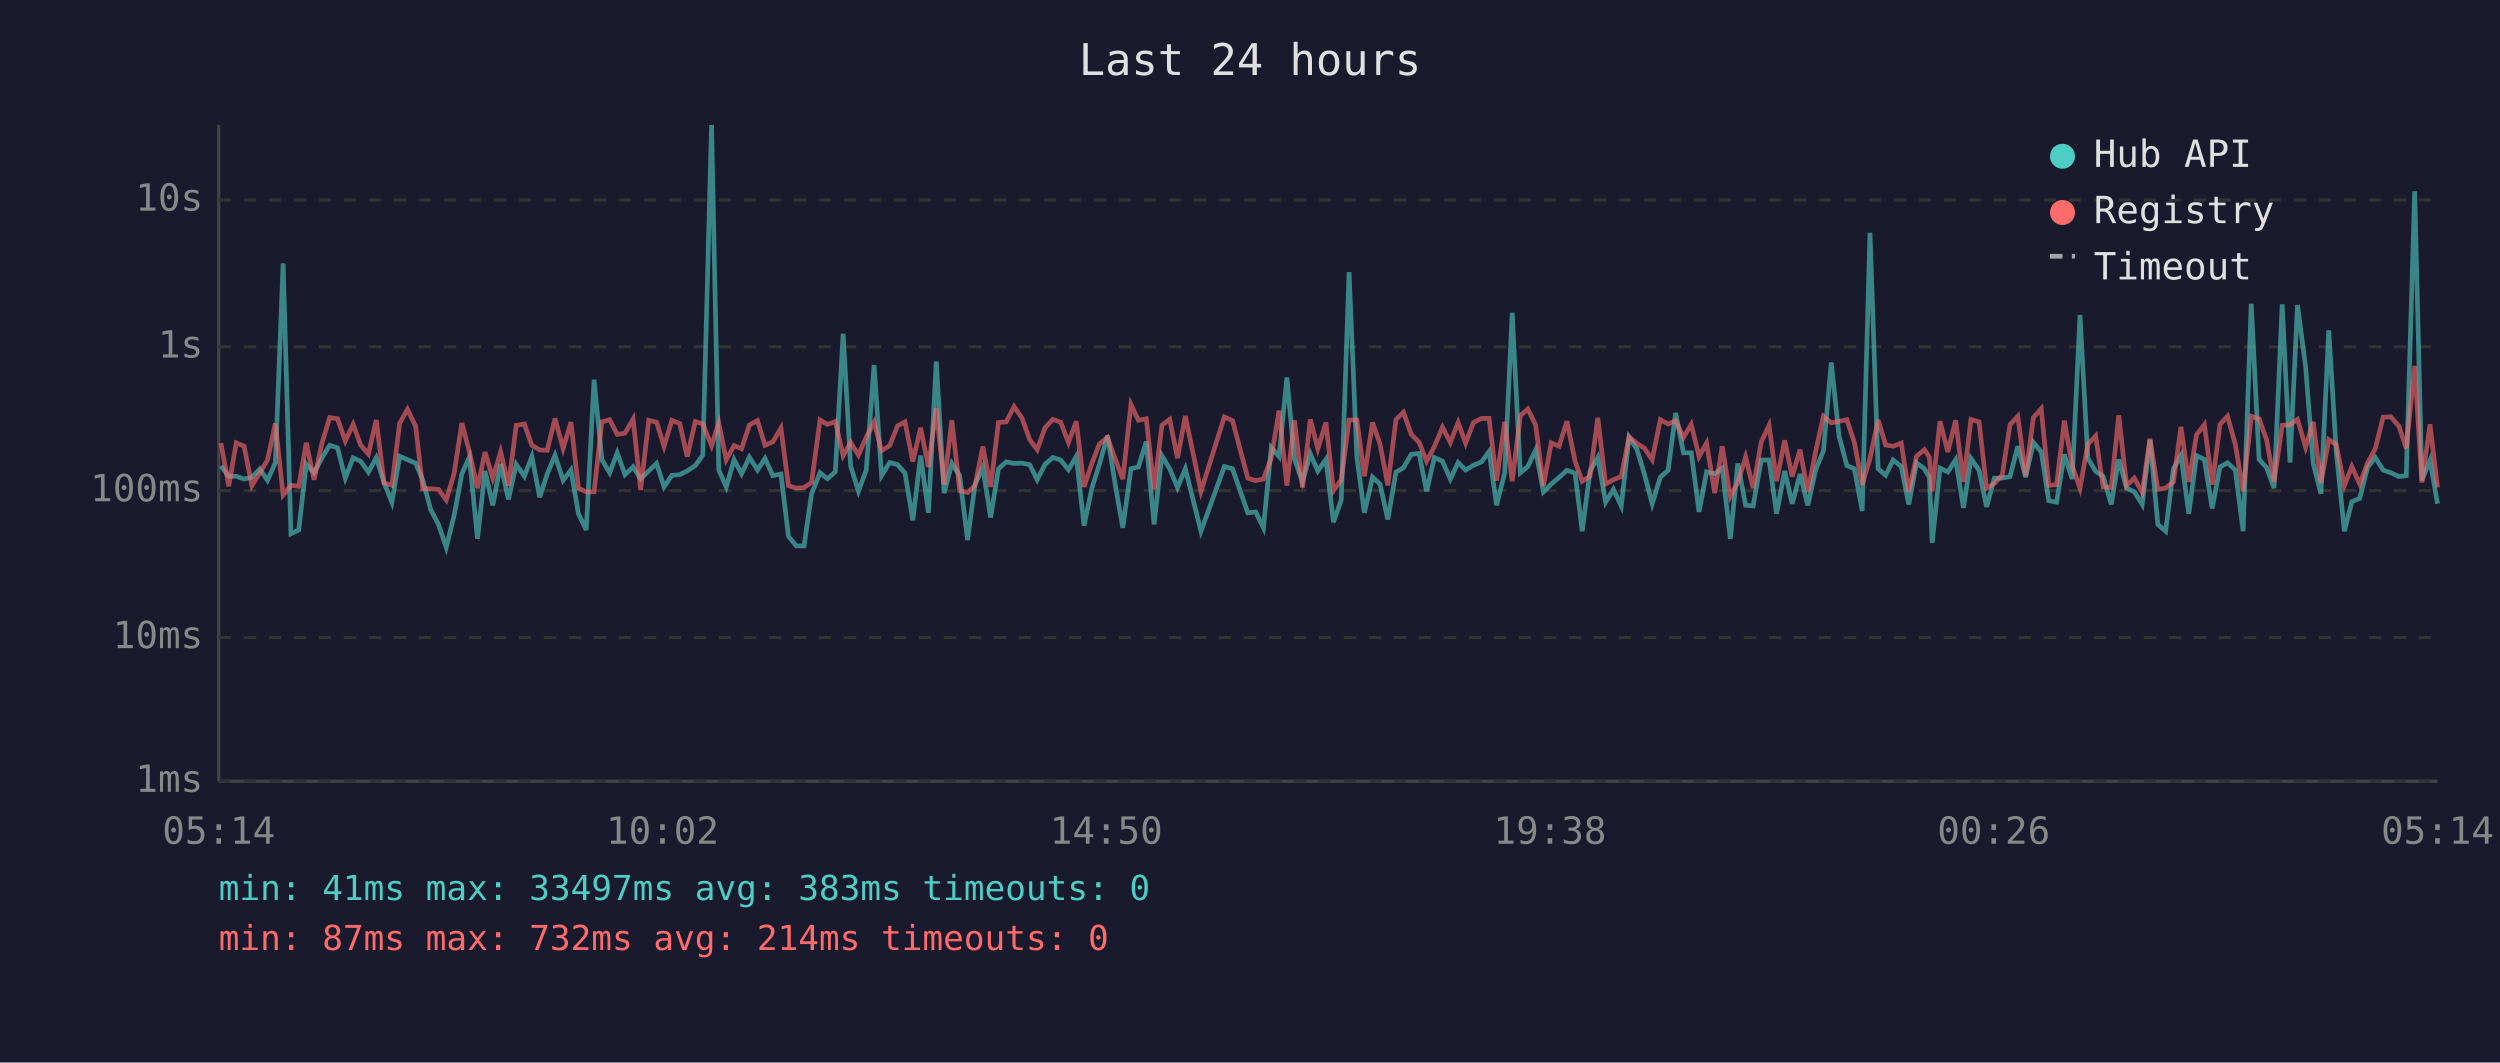
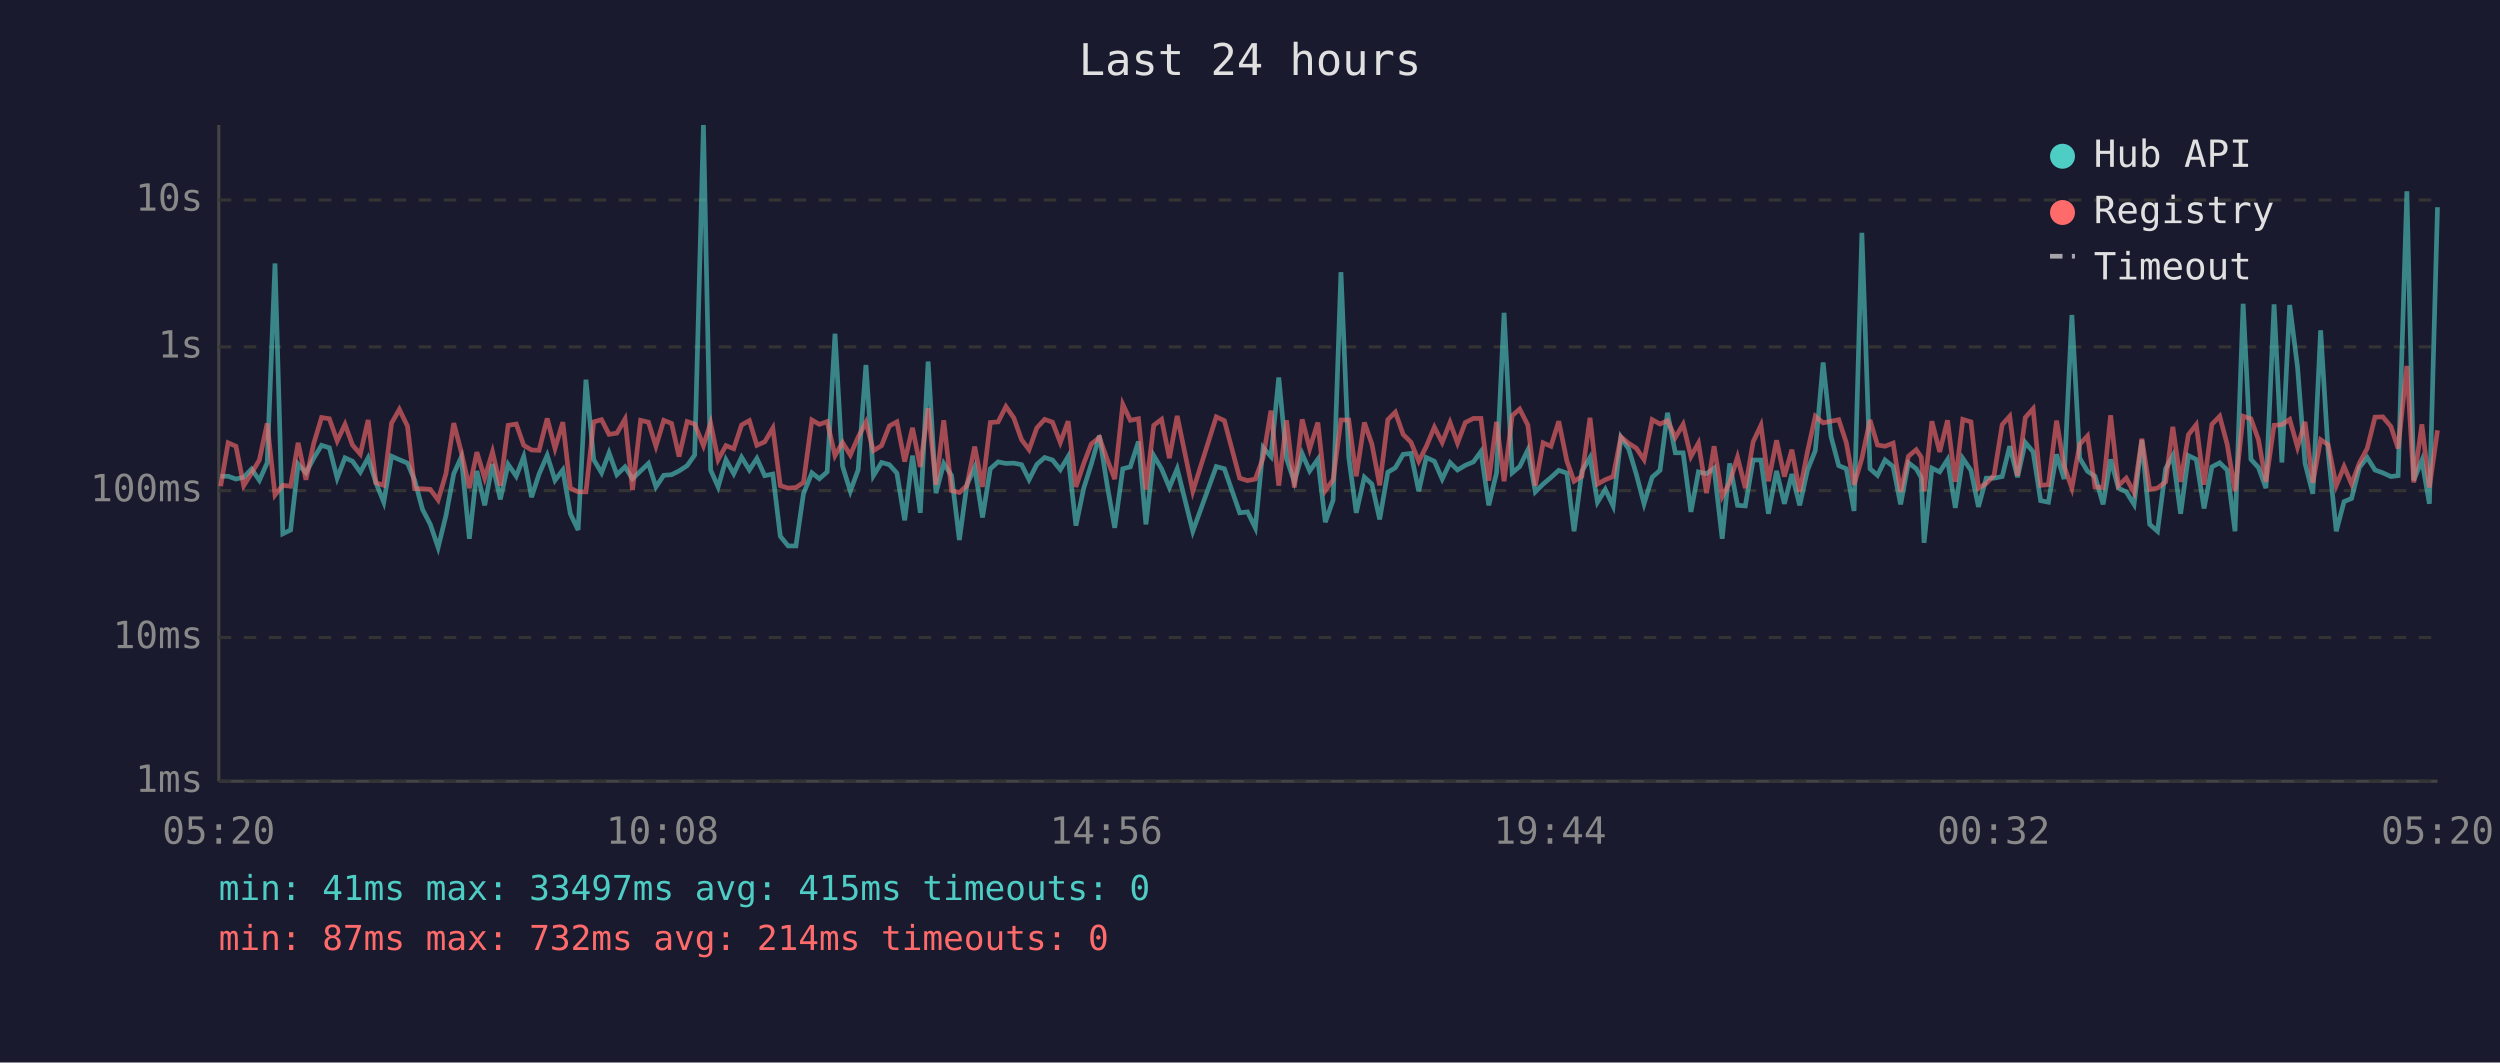
<svg xmlns="http://www.w3.org/2000/svg" viewBox="0 0 800 340" font-family="monospace" font-size="12">
  <rect width="800" height="340" fill="#1a1a2e" />
  <text x="400" y="24" fill="#e0e0e0" font-size="14" text-anchor="middle">Last 24 hours</text>
  <line x1="70" y1="40" x2="70" y2="250" stroke="#444" stroke-width="1" />
  <line x1="70" y1="250" x2="780" y2="250" stroke="#444" stroke-width="1" />
  <line x1="70" y1="250" x2="780" y2="250" stroke="#333" stroke-width="1" stroke-dasharray="4" />
  <text x="65" y="250" fill="#888" text-anchor="end" dominant-baseline="middle">1ms</text>
  <line x1="70" y1="204" x2="780" y2="204" stroke="#333" stroke-width="1" stroke-dasharray="4" />
  <text x="65" y="204" fill="#888" text-anchor="end" dominant-baseline="middle">10ms</text>
  <line x1="70" y1="157" x2="780" y2="157" stroke="#333" stroke-width="1" stroke-dasharray="4" />
  <text x="65" y="157" fill="#888" text-anchor="end" dominant-baseline="middle">100ms</text>
  <line x1="70" y1="111" x2="780" y2="111" stroke="#333" stroke-width="1" stroke-dasharray="4" />
  <text x="65" y="111" fill="#888" text-anchor="end" dominant-baseline="middle">1s</text>
  <line x1="70" y1="64" x2="780" y2="64" stroke="#333" stroke-width="1" stroke-dasharray="4" />
  <text x="65" y="64" fill="#888" text-anchor="end" dominant-baseline="middle">10s</text>
-   <text x="70" y="270" fill="#888" text-anchor="middle">05:14</text>
-   <text x="212" y="270" fill="#888" text-anchor="middle">10:02</text>
-   <text x="354" y="270" fill="#888" text-anchor="middle">14:50</text>
-   <text x="496" y="270" fill="#888" text-anchor="middle">19:38</text>
-   <text x="638" y="270" fill="#888" text-anchor="middle">00:26</text>
-   <text x="780" y="270" fill="#888" text-anchor="middle">05:14</text>
-   <polyline points="70.7,149.1 73.2,152.4 75.6,152.4 78.1,153.3 80.6,152.7 83.1,150.1 85.6,153.7 88.1,148.1 90.6,84.3 93.1,170.8 95.6,169.6 98.0,148.5 100.5,151.3 103.0,146.6 105.5,142.5 108.0,143.3 110.5,153.0 113.0,146.5 115.4,147.6 117.9,151.1 120.4,146.5 122.9,154.5 125.4,160.7 127.9,146.0 130.4,147.1 133.0,148.2 135.3,153.7 137.8,163.0 140.3,167.8 142.8,175.2 145.3,165.0 147.8,151.6 150.2,146.3 152.8,172.4 155.2,150.7 157.7,161.7 160.2,148.5 162.7,159.8 165.2,148.6 167.8,152.4 170.2,146.1 172.7,159.1 175.1,151.7 177.6,145.7 180.2,153.7 182.7,150.4 185.1,164.4 187.6,169.6 190.1,121.5 192.6,147.1 195.1,151.3 197.5,144.9 200.0,151.9 202.6,149.4 205.0,153.2 207.6,150.7 210.1,148.3 212.5,155.8 215.0,152.1 217.5,151.9 219.9,150.7 222.5,149.0 224.9,145.6 227.7,40.0 230.0,150.4 232.4,155.8 234.9,147.1 237.3,151.6 239.8,146.3 242.4,150.4 244.8,146.7 247.3,152.2 249.9,151.7 252.3,171.6 254.8,174.7 257.3,174.7 259.7,158.0 262.4,151.3 264.8,153.2 267.3,151.0 269.8,106.8 272.2,149.1 274.7,157.2 277.2,150.4 279.7,116.8 282.1,152.2 284.7,148.0 287.2,148.7 289.6,151.4 292.1,166.5 294.6,145.8 297.1,164.1 299.6,115.7 302.1,157.8 304.6,148.3 307.1,152.2 309.6,172.8 312.0,155.1 314.5,149.6 317.0,165.6 319.5,150.0 322.0,147.8 324.5,148.3 327.0,148.2 329.5,148.7 331.9,153.5 334.4,148.6 336.9,146.4 339.4,147.2 341.9,150.3 344.4,146.1 346.9,168.2 349.4,156.2 351.8,148.6 354.4,139.4 356.9,155.3 359.3,168.9 361.9,150.0 364.3,149.4 366.8,141.3 369.3,167.8 371.8,145.8 374.3,150.0 376.8,156.0 379.3,150.0 384.3,170.0 391.8,149.3 394.4,150.0 399.3,164.1 401.8,163.8 404.3,168.9 406.8,143.2 409.3,146.1 411.8,120.8 414.2,146.8 416.8,154.2 419.3,145.2 421.7,150.7 424.3,147.0 426.7,167.1 429.2,160.0 431.7,87.1 434.2,146.3 436.6,164.1 439.2,152.7 441.6,154.9 444.1,166.2 446.7,151.1 449.1,149.7 451.6,145.4 454.1,145.1 456.5,157.2 459.0,146.4 461.6,147.6 464.1,153.3 466.6,148.0 469.0,150.4 471.5,148.9 474.1,147.8 476.5,144.5 478.9,161.7 481.5,151.3 483.9,100.1 486.5,151.3 488.9,149.3 491.4,144.0 493.9,157.4 496.4,154.9 498.9,152.8 501.4,150.5 504.0,151.4 506.3,170.0 508.8,150.8 511.3,146.4 513.8,160.7 516.3,156.6 518.8,161.9 521.3,139.9 523.8,143.7 526.2,151.7 528.7,161.2 531.3,152.7 533.8,150.5 536.2,132.1 538.7,144.9 541.2,144.9 543.7,163.8 546.1,151.0 548.7,151.6 551.1,149.8 553.7,172.4 556.1,148.3 558.6,161.7 561.0,161.9 563.6,147.2 566.1,147.2 568.5,164.4 571.1,150.7 573.5,161.2 576.0,151.7 578.5,161.7 581.0,150.4 583.5,144.2 586.0,116.0 588.5,139.6 591.0,149.0 593.4,150.0 595.9,163.5 598.4,74.5 601.0,150.0 603.4,152.1 605.8,147.2 608.4,149.3 610.8,161.4 613.3,148.1 615.8,150.0 617.4,152.8 618.3,173.7 620.8,149.8 623.3,151.0 625.8,147.1 628.3,162.5 630.7,146.7 633.3,150.5 635.7,162.2 638.2,153.0 640.7,153.0 643.2,152.5 645.7,142.8 648.2,152.7 650.7,141.6 653.2,144.6 655.6,160.2 658.1,160.7 660.6,145.4 663.1,153.3 665.6,100.8 668.1,146.6 670.6,150.8 673.0,152.4 675.6,161.4 678.0,147.0 680.5,156.2 683.0,157.4 685.5,161.4 688.0,140.8 690.5,167.8 693.0,170.0 695.5,150.0 697.9,145.8 700.4,164.4 702.9,145.8 705.4,147.0 707.9,162.7 710.4,149.4 712.8,148.1 715.3,150.4 717.8,170.0 720.4,97.2 722.9,147.0 725.3,149.6 727.7,156.2 730.3,97.4 732.8,148.0 735.2,97.6 737.8,117.4 740.2,148.2 742.7,158.0 745.2,105.7 747.6,144.5 750.2,170.0 752.6,160.5 755.1,159.5 757.6,149.6 760.1,146.4 762.6,150.4 765.1,151.3 767.7,152.5 770.0,152.2 772.7,61.2 775.0,153.7 777.6,147.3 780.0,161.2" fill="none" stroke="#4ecdc4" stroke-width="1.5" opacity="0.6" />
-   <polyline points="70.7,141.8 73.2,155.6 75.6,141.7 78.1,142.8 80.6,155.4 83.1,151.4 85.6,147.2 88.1,135.5 90.6,158.4 93.1,155.3 95.6,155.6 98.0,141.7 100.5,153.5 103.0,141.9 105.5,133.6 108.0,134.0 110.5,141.1 113.0,135.8 115.4,142.4 117.9,145.3 120.4,134.4 122.9,154.5 125.4,155.3 127.9,135.4 130.4,131.0 133.0,136.4 135.3,156.4 137.8,156.4 140.3,156.6 142.8,160.0 145.3,151.6 147.8,135.4 150.2,144.6 152.8,156.2 155.2,144.7 157.7,153.0 160.2,144.6 162.7,155.4 165.2,136.1 167.8,135.7 170.2,142.5 172.7,144.0 175.1,144.1 177.6,133.9 180.2,143.5 182.7,135.1 185.1,156.2 187.6,157.4 190.1,157.4 192.6,135.0 195.1,134.3 197.5,139.0 200.0,138.6 202.6,134.1 205.0,156.8 207.6,134.5 210.1,135.1 212.5,142.8 215.0,134.5 217.5,135.5 219.9,146.1 222.5,134.9 224.9,135.7 227.7,142.6 230.0,135.4 232.4,147.1 234.9,142.6 237.3,143.6 239.8,136.0 242.4,134.6 244.8,142.5 247.3,141.4 249.9,137.0 252.3,155.4 254.8,156.2 257.3,156.0 259.7,154.4 262.4,134.4 264.8,135.8 267.3,134.9 269.8,145.8 272.2,141.6 274.7,145.6 277.2,139.9 279.7,135.1 282.1,144.2 284.7,142.6 287.2,136.3 289.6,135.0 292.1,147.7 294.6,136.9 297.1,149.4 299.6,130.6 302.1,155.1 304.6,134.5 307.1,157.0 309.6,157.6 312.0,155.4 314.5,142.9 317.0,155.8 319.5,135.2 322.0,135.0 324.5,130.1 327.0,133.7 329.5,140.7 331.9,143.9 334.4,136.9 336.9,134.2 339.4,135.1 341.9,141.6 344.4,134.8 346.9,155.8 349.4,148.3 351.8,142.1 354.4,140.0 356.9,147.0 359.3,153.3 361.9,129.4 364.3,134.5 366.8,134.0 369.3,156.6 371.8,136.1 374.3,134.2 376.8,146.6 379.3,133.1 384.3,157.2 391.8,133.4 394.4,134.6 399.3,153.0 401.8,153.8 404.3,153.3 406.8,146.5 409.3,131.4 411.8,155.4 414.2,134.5 416.8,156.0 419.3,134.2 421.7,143.6 424.3,135.2 426.7,157.0 429.2,153.5 431.7,134.4 434.2,134.4 436.6,152.4 439.2,135.2 441.6,142.1 444.1,155.3 446.7,134.3 449.1,131.9 451.6,139.0 454.1,141.5 456.5,147.6 459.0,142.9 461.6,136.7 464.1,141.6 466.6,135.2 469.0,141.8 471.5,135.2 474.1,133.9 476.5,133.9 478.9,153.8 481.5,135.0 483.9,154.0 486.5,133.0 488.9,130.9 491.4,136.0 493.9,155.4 496.4,141.7 498.9,142.8 501.4,134.8 504.0,147.5 506.3,154.0 508.8,152.4 511.3,133.7 513.8,154.9 516.3,153.5 518.8,152.5 521.3,139.8 523.8,141.9 526.2,143.4 528.7,147.1 531.3,134.3 533.8,135.7 536.2,134.6 538.7,140.0 541.2,135.8 543.7,146.1 546.1,141.8 548.7,157.8 551.1,142.8 553.7,158.9 556.1,154.4 558.6,146.3 561.0,156.2 563.6,141.4 566.1,136.1 568.5,154.0 571.1,140.9 573.5,152.5 576.0,143.9 578.5,157.4 581.0,144.5 583.5,133.2 586.0,135.3 588.5,134.8 591.0,134.3 593.4,141.6 595.9,155.1 598.4,146.7 601.0,134.4 603.4,142.4 605.8,142.8 608.4,141.8 610.8,157.4 613.3,146.0 615.8,143.9 617.4,146.3 618.3,157.2 620.8,134.8 623.3,144.6 625.8,134.5 628.3,154.2 630.7,134.2 633.3,135.0 635.7,156.2 638.2,154.7 640.7,152.1 643.2,135.9 645.7,133.2 648.2,152.2 650.7,133.6 653.2,130.8 655.6,155.3 658.1,155.1 660.6,134.6 663.1,149.1 665.6,156.2 668.1,142.2 670.6,139.5 673.0,155.8 675.6,156.0 678.0,132.9 680.5,155.4 683.0,153.0 685.5,157.6 688.0,140.4 690.5,156.6 693.0,156.2 695.5,154.2 697.9,136.6 700.4,154.2 702.9,139.1 705.4,135.9 707.9,155.1 710.4,135.8 712.8,133.2 715.3,142.2 717.8,157.2 720.4,133.2 722.9,134.0 725.3,140.7 727.7,154.2 730.3,136.1 732.8,135.9 735.2,134.2 737.8,143.1 740.2,135.0 742.7,154.5 745.2,140.7 747.6,142.3 750.2,155.4 752.6,149.3 755.1,154.9 757.6,148.2 760.1,143.5 762.6,133.5 765.1,133.4 767.7,136.5 770.0,143.5 772.7,117.1 775.0,154.4 777.6,135.8 780.0,156.0" fill="none" stroke="#ff6b6b" stroke-width="1.5" opacity="0.6" />
+   <text x="70" y="270" fill="#888" text-anchor="middle">05:20</text>
+   <text x="212" y="270" fill="#888" text-anchor="middle">10:08</text>
+   <text x="354" y="270" fill="#888" text-anchor="middle">14:56</text>
+   <text x="496" y="270" fill="#888" text-anchor="middle">19:44</text>
+   <text x="638" y="270" fill="#888" text-anchor="middle">00:32</text>
+   <text x="780" y="270" fill="#888" text-anchor="middle">05:20</text>
+   <polyline points="70.6,152.4 73.0,152.4 75.5,153.3 78.0,152.7 80.5,150.1 83.0,153.7 85.5,148.1 88.0,84.3 90.5,170.8 93.0,169.6 95.4,148.5 97.9,151.3 100.4,146.6 102.9,142.5 105.4,143.3 107.9,153.0 110.4,146.5 112.8,147.6 115.3,151.1 117.8,146.5 120.3,154.5 122.8,160.7 125.3,146.0 127.8,147.1 130.4,148.2 132.7,153.7 135.2,163.0 137.7,167.8 140.2,175.2 142.7,165.0 145.2,151.6 147.6,146.3 150.2,172.4 152.6,150.7 155.1,161.7 157.6,148.5 160.1,159.8 162.6,148.6 165.2,152.4 167.6,146.1 170.1,159.1 172.5,151.7 175.1,145.7 177.6,153.7 180.1,150.4 182.5,164.4 185.0,169.6 187.5,121.5 190.0,147.1 192.5,151.3 194.9,144.9 197.4,151.9 200.0,149.4 202.4,153.2 205.0,150.7 207.5,148.3 209.9,155.8 212.4,152.1 214.9,151.9 217.3,150.7 219.9,149.0 222.3,145.6 225.1,40.0 227.4,150.4 229.8,155.8 232.3,147.1 234.8,151.6 237.3,146.3 239.8,150.4 242.2,146.7 244.7,152.2 247.3,151.7 249.7,171.6 252.2,174.7 254.7,174.7 257.1,158.0 259.8,151.3 262.2,153.2 264.7,151.0 267.2,106.8 269.6,149.1 272.1,157.2 274.6,150.4 277.1,116.8 279.5,152.2 282.1,148.0 284.6,148.7 287.0,151.4 289.5,166.5 292.0,145.8 294.5,164.1 297.0,115.7 299.5,157.8 302.0,148.3 304.5,152.2 307.0,172.8 309.4,155.1 311.9,149.6 314.4,165.6 316.9,150.0 319.4,147.8 321.9,148.3 324.4,148.2 326.9,148.7 329.3,153.5 331.8,148.6 334.3,146.4 336.8,147.2 339.3,150.3 341.8,146.1 344.3,168.2 346.8,156.2 349.2,148.6 351.8,139.4 354.3,155.3 356.7,168.9 359.3,150.0 361.7,149.4 364.3,141.3 366.7,167.8 369.2,145.8 371.7,150.0 374.2,156.0 376.7,150.0 381.7,170.0 389.2,149.3 391.8,150.0 396.7,164.1 399.2,163.8 401.7,168.9 404.2,143.2 406.7,146.1 409.2,120.8 411.7,146.8 414.2,154.2 416.7,145.2 419.1,150.7 421.7,147.0 424.1,167.1 426.6,160.0 429.1,87.1 431.6,146.3 434.0,164.1 436.6,152.7 439.0,154.9 441.5,166.2 444.1,151.1 446.5,149.7 449.0,145.4 451.5,145.1 454.0,157.2 456.4,146.4 459.0,147.6 461.5,153.3 464.0,148.0 466.4,150.4 468.9,148.9 471.5,147.8 473.9,144.5 476.4,161.7 478.9,151.3 481.3,100.1 483.9,151.3 486.3,149.3 488.9,144.0 491.3,157.4 493.8,154.9 496.3,152.8 498.8,150.5 501.4,151.4 503.7,170.0 506.2,150.8 508.8,146.4 511.2,160.7 513.7,156.6 516.2,161.9 518.7,139.9 521.2,143.7 523.6,151.7 526.1,161.2 528.7,152.7 531.2,150.5 533.6,132.1 536.1,144.9 538.6,144.9 541.1,163.8 543.5,151.0 546.1,151.6 548.5,149.8 551.1,172.4 553.5,148.3 556.0,161.7 558.5,161.9 561.0,147.2 563.5,147.2 565.9,164.4 568.5,150.7 571.0,161.2 573.4,151.7 575.9,161.7 578.4,150.4 580.9,144.2 583.4,116.0 585.9,139.6 588.4,149.0 590.8,150.0 593.3,163.5 595.8,74.5 598.4,150.0 600.8,152.1 603.2,147.2 605.8,149.3 608.2,161.4 610.7,148.1 613.2,150.0 614.8,152.8 615.7,173.7 618.2,149.8 620.7,151.0 623.2,147.1 625.7,162.5 628.1,146.7 630.7,150.5 633.1,162.2 635.6,153.0 638.1,153.0 640.7,152.5 643.1,142.8 645.6,152.7 648.1,141.6 650.6,144.6 653.0,160.2 655.5,160.7 658.1,145.4 660.5,153.3 663.0,100.8 665.5,146.6 668.0,150.8 670.4,152.4 673.0,161.4 675.4,147.0 677.9,156.2 680.4,157.4 682.9,161.4 685.4,140.8 687.9,167.8 690.4,170.0 693.0,150.0 695.3,145.8 697.8,164.4 700.3,145.8 702.8,147.0 705.3,162.7 707.8,149.4 710.3,148.1 712.7,150.4 715.2,170.0 717.8,97.2 720.3,147.0 722.7,149.6 725.1,156.2 727.7,97.4 730.2,148.0 732.7,97.6 735.2,117.4 737.6,148.2 740.1,158.0 742.6,105.7 745.0,144.5 747.6,170.0 750.1,160.5 752.5,159.5 755.0,149.6 757.5,146.4 760.0,150.4 762.5,151.3 765.1,152.5 767.4,152.2 770.2,61.2 772.4,153.7 775.0,147.3 777.4,161.2 780.0,66.3" fill="none" stroke="#4ecdc4" stroke-width="1.5" opacity="0.6" />
+   <polyline points="70.6,155.6 73.0,141.7 75.5,142.8 78.0,155.4 80.5,151.4 83.0,147.2 85.5,135.5 88.0,158.4 90.5,155.3 93.0,155.6 95.4,141.7 97.9,153.5 100.4,141.9 102.9,133.6 105.4,134.0 107.9,141.1 110.4,135.8 112.8,142.4 115.3,145.3 117.8,134.4 120.3,154.5 122.8,155.3 125.3,135.4 127.8,131.0 130.4,136.4 132.7,156.4 135.2,156.4 137.7,156.6 140.2,160.0 142.7,151.6 145.2,135.4 147.6,144.6 150.2,156.2 152.6,144.7 155.1,153.0 157.6,144.6 160.1,155.4 162.6,136.1 165.2,135.7 167.6,142.5 170.1,144.0 172.5,144.1 175.1,133.9 177.6,143.5 180.1,135.1 182.5,156.2 185.0,157.4 187.5,157.4 190.0,135.0 192.5,134.3 194.9,139.0 197.4,138.6 200.0,134.1 202.4,156.8 205.0,134.5 207.5,135.1 209.9,142.8 212.4,134.5 214.9,135.5 217.3,146.1 219.9,134.9 222.3,135.7 225.1,142.6 227.4,135.4 229.8,147.1 232.3,142.6 234.8,143.6 237.3,136.0 239.8,134.6 242.2,142.5 244.7,141.4 247.3,137.0 249.7,155.4 252.2,156.2 254.7,156.0 257.1,154.4 259.8,134.4 262.2,135.8 264.7,134.9 267.2,145.8 269.6,141.6 272.1,145.6 274.6,139.9 277.1,135.1 279.5,144.2 282.1,142.6 284.6,136.3 287.0,135.0 289.5,147.7 292.0,136.9 294.5,149.4 297.0,130.6 299.5,155.1 302.0,134.5 304.5,157.0 307.0,157.6 309.4,155.4 311.9,142.9 314.4,155.8 316.9,135.2 319.4,135.0 321.9,130.1 324.4,133.7 326.9,140.7 329.3,143.9 331.8,136.9 334.3,134.2 336.8,135.1 339.3,141.6 341.8,134.8 344.3,155.8 346.8,148.3 349.2,142.1 351.8,140.0 354.3,147.0 356.7,153.3 359.3,129.4 361.7,134.5 364.3,134.0 366.7,156.6 369.2,136.1 371.7,134.2 374.2,146.6 376.7,133.1 381.7,157.2 389.2,133.4 391.8,134.6 396.7,153.0 399.2,153.8 401.7,153.3 404.2,146.5 406.7,131.4 409.2,155.4 411.7,134.5 414.2,156.0 416.7,134.2 419.1,143.6 421.7,135.2 424.1,157.0 426.6,153.5 429.1,134.4 431.6,134.4 434.0,152.4 436.6,135.2 439.0,142.1 441.5,155.3 444.1,134.3 446.5,131.9 449.0,139.0 451.5,141.5 454.0,147.6 456.4,142.9 459.0,136.7 461.5,141.6 464.0,135.2 466.4,141.8 468.9,135.2 471.5,133.9 473.9,133.9 476.4,153.8 478.9,135.0 481.3,154.0 483.9,133.0 486.3,130.9 488.9,136.0 491.3,155.4 493.8,141.7 496.3,142.8 498.8,134.8 501.4,147.5 503.7,154.0 506.2,152.4 508.8,133.7 511.2,154.9 513.7,153.5 516.2,152.5 518.7,139.8 521.2,141.9 523.6,143.4 526.1,147.1 528.7,134.3 531.2,135.7 533.6,134.6 536.1,140.0 538.6,135.8 541.1,146.1 543.5,141.8 546.1,157.8 548.5,142.8 551.1,158.9 553.5,154.4 556.0,146.3 558.5,156.2 561.0,141.4 563.5,136.1 565.9,154.0 568.5,140.9 571.0,152.5 573.4,143.9 575.9,157.4 578.4,144.5 580.9,133.2 583.4,135.3 585.9,134.8 588.4,134.3 590.8,141.6 593.3,155.1 595.8,146.7 598.4,134.4 600.8,142.4 603.2,142.8 605.8,141.8 608.2,157.4 610.7,146.0 613.2,143.9 614.8,146.3 615.7,157.2 618.2,134.8 620.7,144.6 623.2,134.5 625.7,154.2 628.1,134.2 630.7,135.0 633.1,156.2 635.6,154.7 638.1,152.1 640.7,135.9 643.1,133.2 645.6,152.2 648.1,133.6 650.6,130.8 653.0,155.3 655.5,155.1 658.1,134.6 660.5,149.1 663.0,156.2 665.5,142.2 668.0,139.5 670.4,155.8 673.0,156.0 675.4,132.9 677.9,155.4 680.4,153.0 682.9,157.6 685.4,140.4 687.9,156.6 690.4,156.2 693.0,154.2 695.3,136.6 697.8,154.2 700.3,139.1 702.8,135.9 705.3,155.1 707.8,135.8 710.3,133.2 712.7,142.2 715.2,157.2 717.8,133.2 720.3,134.0 722.7,140.7 725.1,154.2 727.7,136.1 730.2,135.9 732.7,134.2 735.2,143.1 737.6,135.0 740.1,154.5 742.6,140.7 745.0,142.3 747.6,155.4 750.1,149.3 752.5,154.9 755.0,148.2 757.5,143.5 760.0,133.5 762.5,133.4 765.1,136.5 767.4,143.5 770.2,117.1 772.4,154.4 775.0,135.8 777.4,156.0 780.0,137.7" fill="none" stroke="#ff6b6b" stroke-width="1.5" opacity="0.6" />
  <circle cx="660" cy="50" r="4" fill="#4ecdc4" />
  <text x="670" y="50" fill="#e0e0e0" dominant-baseline="middle">Hub API</text>
  <circle cx="660" cy="68" r="4" fill="#ff6b6b" />
  <text x="670" y="68" fill="#e0e0e0" dominant-baseline="middle">Registry</text>
  <line x1="656" y1="82" x2="664" y2="82" stroke="#e0e0e0" stroke-width="1.5" stroke-dasharray="4,3" opacity="0.7" />
  <text x="670" y="86" fill="#e0e0e0" dominant-baseline="middle">Timeout</text>
-   <text x="70" y="288" fill="#4ecdc4" font-size="11">min: 41ms  max: 33497ms  avg: 383ms  timeouts: 0</text>
+   <text x="70" y="288" fill="#4ecdc4" font-size="11">min: 41ms  max: 33497ms  avg: 415ms  timeouts: 0</text>
  <text x="70" y="304" fill="#ff6b6b" font-size="11">min: 87ms  max: 732ms  avg: 214ms  timeouts: 0</text>
</svg>
